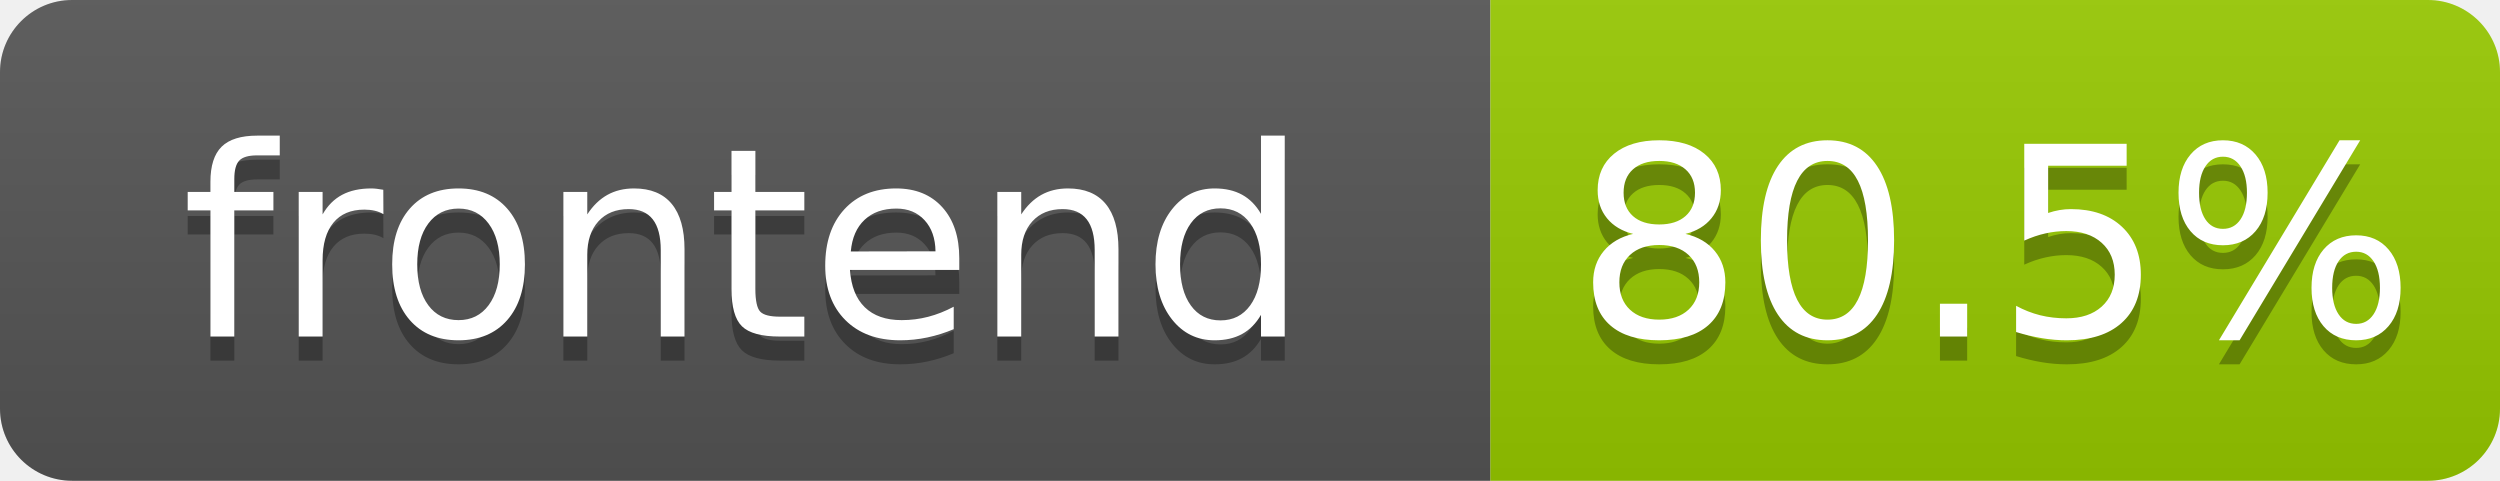
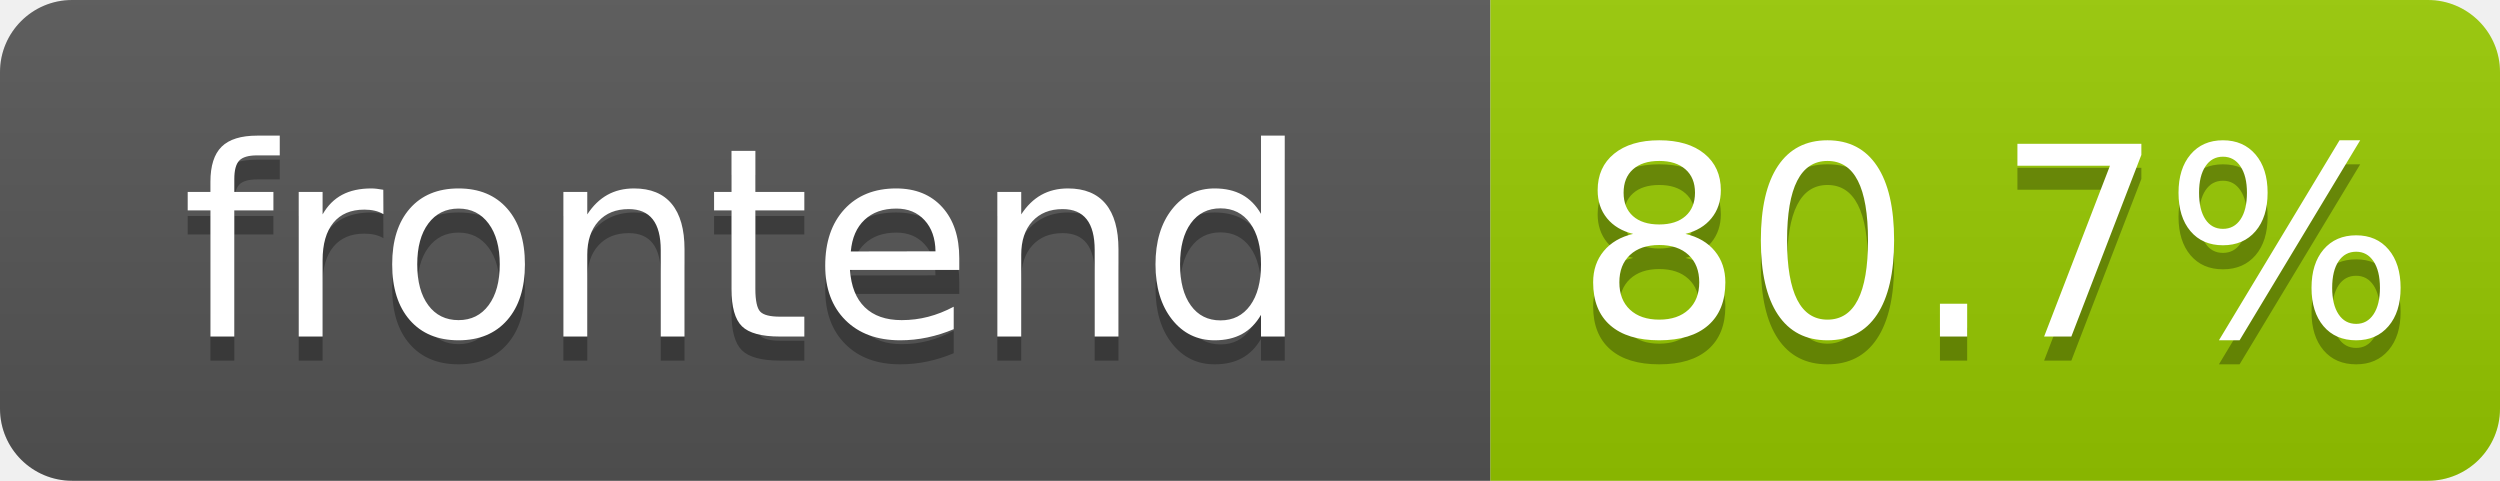
- <svg xmlns="http://www.w3.org/2000/svg" width="104" height="20" role="img" aria-label="frontend: 80.5%">
+ <svg xmlns="http://www.w3.org/2000/svg" width="104" height="20" role="img" aria-label="frontend: 80.7%">
  <linearGradient id="s" x2="0" y2="100%">
    <stop offset="0" stop-color="#bbb" stop-opacity=".1" />
    <stop offset="1" stop-opacity=".1" />
  </linearGradient>
  <clipPath id="r">
    <rect width="104" height="20" rx="3" fill="#fff" />
  </clipPath>
  <g clip-path="url(#r)">
    <rect width="62" height="20" fill="#555" />
    <rect x="62" width="42" height="20" fill="#97ca00" />
    <rect width="104" height="20" fill="url(#s)" />
  </g>
  <g fill="#fff" text-anchor="middle" font-family="Verdana,Geneva,DejaVu Sans,sans-serif" text-rendering="geometricPrecision" font-size="110">
    <text aria-hidden="true" x="310" y="150" fill="#010101" fill-opacity=".3" transform="scale(.1)" textLength="520">frontend</text>
    <text x="310" y="140" transform="scale(.1)" fill="#fff" textLength="520">frontend</text>
-     <text aria-hidden="true" x="830" y="150" fill="#010101" fill-opacity=".3" transform="scale(.1)" textLength="325">80.5%</text>
-     <text x="830" y="140" transform="scale(.1)" fill="#fff" textLength="325">80.5%</text>
+     <text aria-hidden="true" x="830" y="150" fill="#010101" fill-opacity=".3" transform="scale(.1)" textLength="325">80.7%</text>
+     <text x="830" y="140" transform="scale(.1)" fill="#fff" textLength="325">80.7%</text>
  </g>
</svg>
